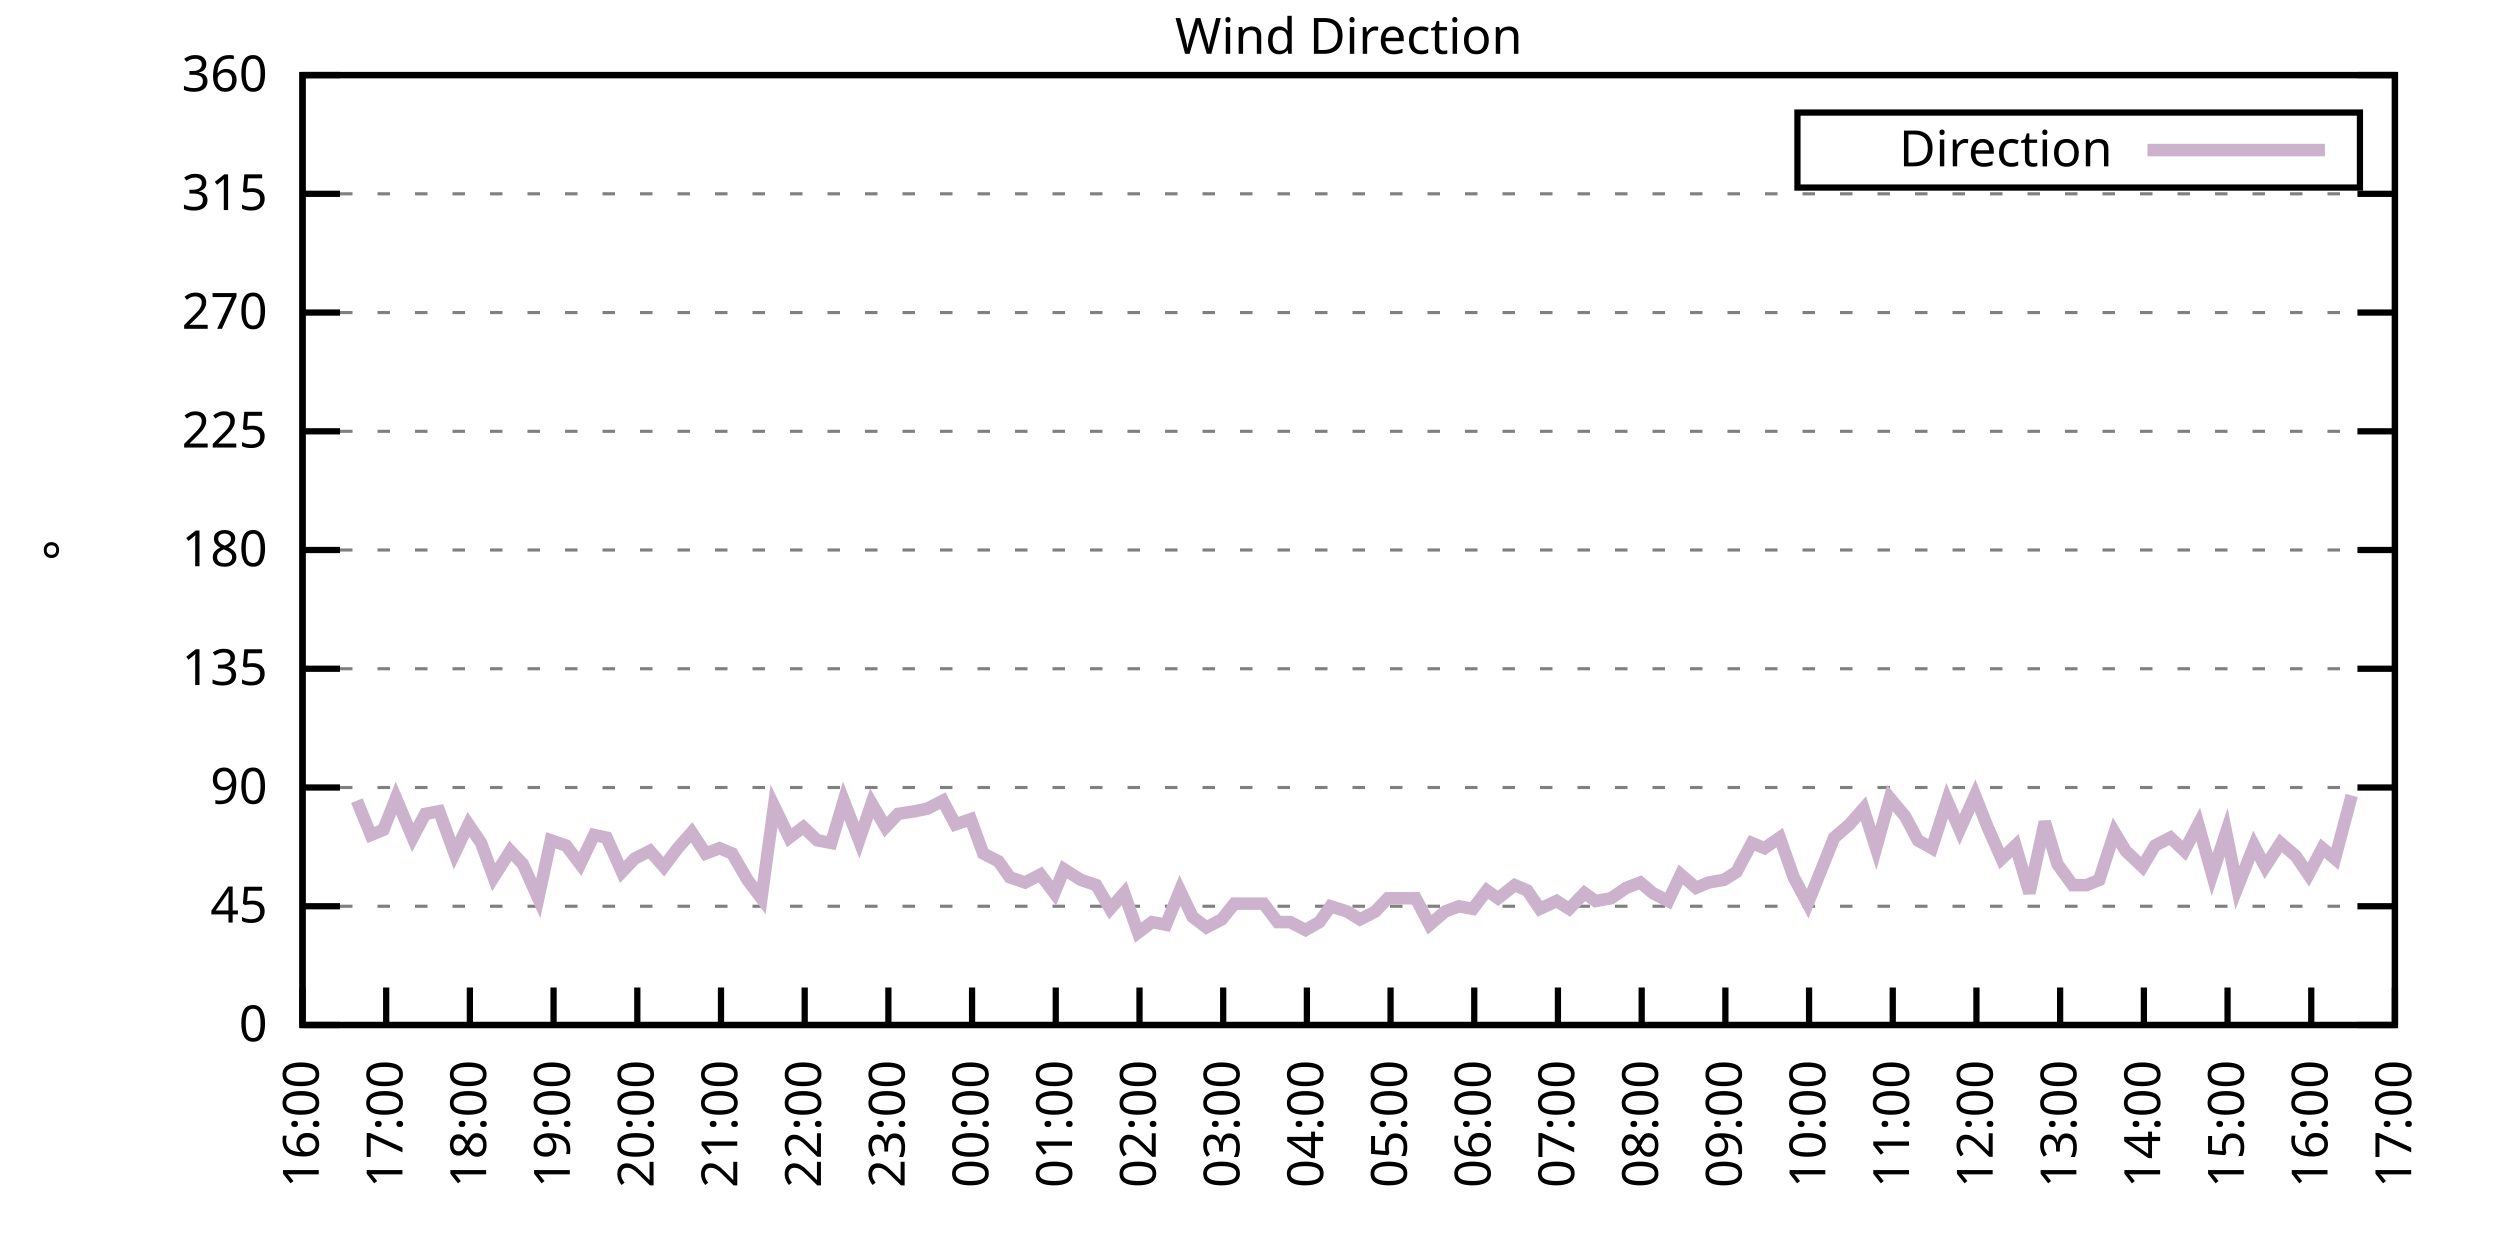
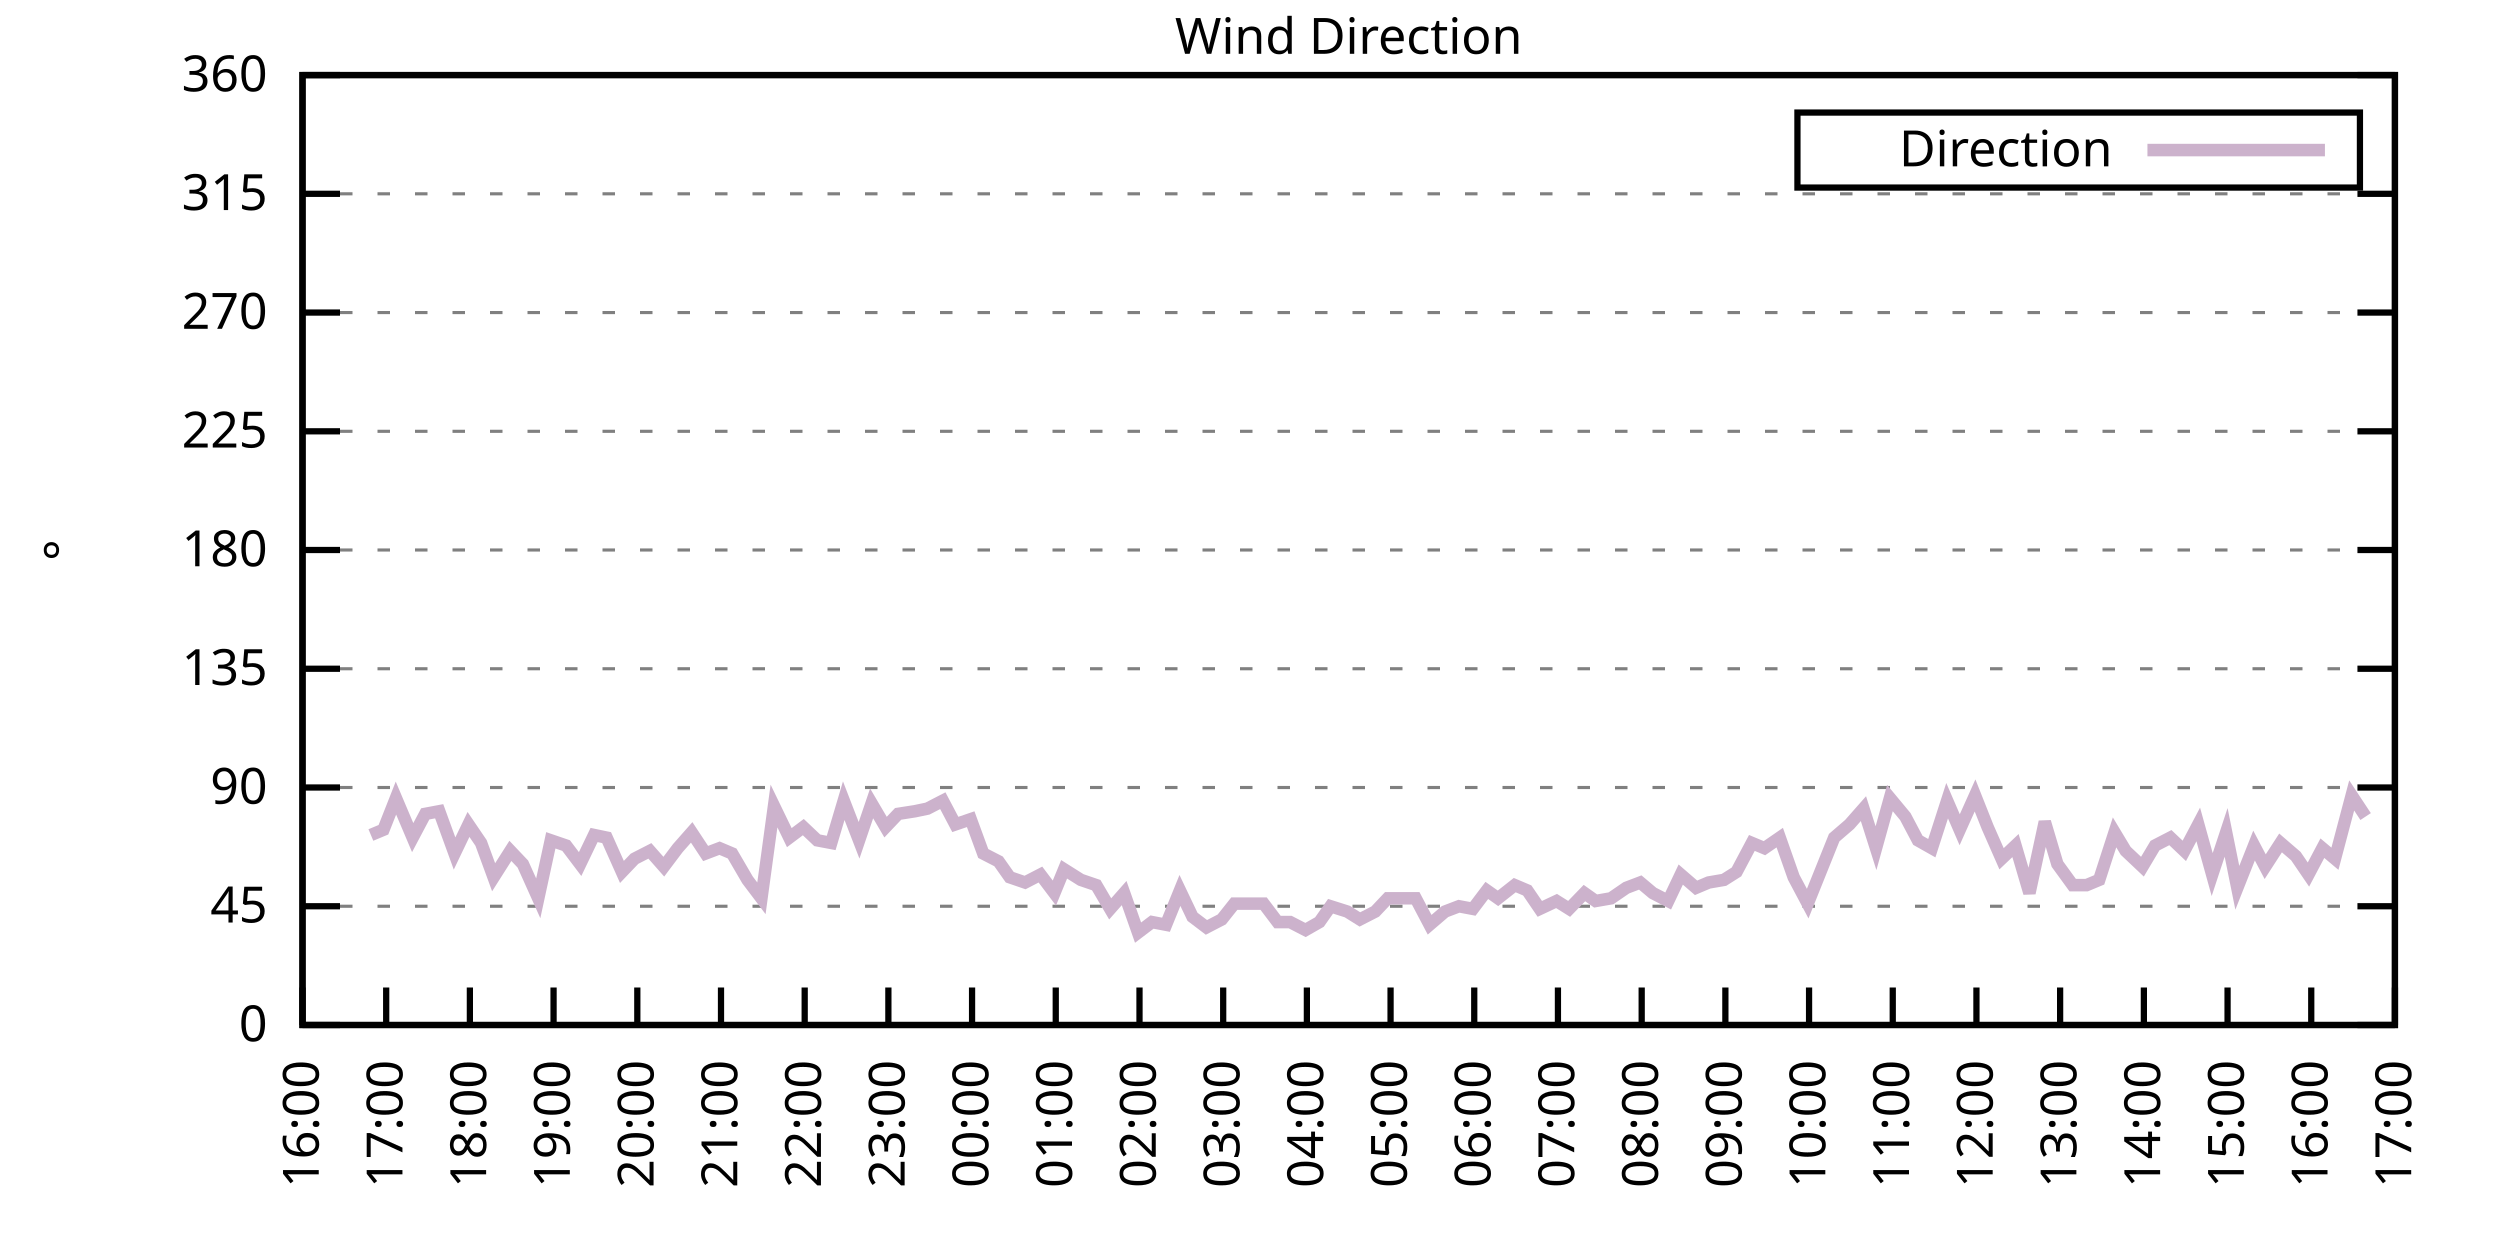
<svg xmlns="http://www.w3.org/2000/svg" xmlns:xlink="http://www.w3.org/1999/xlink" width="400" height="200" viewBox="0 0 400 200">
  <g id="gnuplot_canvas">
    <rect x="0" y="0" width="400" height="200" fill="none" />
    <defs>
      <circle id="gpDot" r="0.5" stroke-width="0.5" stroke="currentColor" />
      <path id="gpPt0" stroke-width="0.333" stroke="currentColor" d="M-1,0 h2 M0,-1 v2" />
      <path id="gpPt1" stroke-width="0.333" stroke="currentColor" d="M-1,-1 L1,1 M1,-1 L-1,1" />
      <path id="gpPt2" stroke-width="0.333" stroke="currentColor" d="M-1,0 L1,0 M0,-1 L0,1 M-1,-1 L1,1 M-1,1 L1,-1" />
      <rect id="gpPt3" stroke-width="0.333" stroke="currentColor" x="-1" y="-1" width="2" height="2" />
      <rect id="gpPt4" stroke-width="0.333" stroke="currentColor" fill="currentColor" x="-1" y="-1" width="2" height="2" />
      <circle id="gpPt5" stroke-width="0.333" stroke="currentColor" cx="0" cy="0" r="1" />
      <use xlink:href="#gpPt5" id="gpPt6" fill="currentColor" stroke="none" />
      <path id="gpPt7" stroke-width="0.333" stroke="currentColor" d="M0,-1.33 L-1.33,0.67 L1.33,0.67 z" />
      <use xlink:href="#gpPt7" id="gpPt8" fill="currentColor" stroke="none" />
      <use xlink:href="#gpPt7" id="gpPt9" stroke="currentColor" transform="rotate(180)" />
      <use xlink:href="#gpPt9" id="gpPt10" fill="currentColor" stroke="none" />
      <use xlink:href="#gpPt3" id="gpPt11" stroke="currentColor" transform="rotate(45)" />
      <use xlink:href="#gpPt11" id="gpPt12" fill="currentColor" stroke="none" />
      <path id="gpPt13" stroke-width="0.333" stroke="currentColor" d="M0,1.330 L1.265,0.411 L0.782,-1.067 L-0.782,-1.076 L-1.265,0.411 z" />
      <use xlink:href="#gpPt13" id="gpPt14" fill="currentColor" stroke="none" />
      <filter id="textbox" filterUnits="objectBoundingBox" x="0" y="0" height="1" width="1">
        <feFlood flood-color="white" flood-opacity="1" result="bgnd" />
        <feComposite in="SourceGraphic" in2="bgnd" operator="atop" />
      </filter>
      <filter id="greybox" filterUnits="objectBoundingBox" x="0" y="0" height="1" width="1">
        <feFlood flood-color="lightgrey" flood-opacity="1" result="grey" />
        <feComposite in="SourceGraphic" in2="grey" operator="atop" />
      </filter>
    </defs>
    <g fill="none" color="white" stroke="currentColor" stroke-width="1.00" stroke-linecap="butt" stroke-linejoin="miter">
</g>
    <g fill="none" color="black" stroke="currentColor" stroke-width="1.00" stroke-linecap="butt" stroke-linejoin="miter">
      <g stroke="none" shape-rendering="crispEdges">
        <polygon fill="rgb(255, 255, 255)" points="48.40,164.00 383.18,164.00 383.18,12.02 48.40,12.02 " />
      </g>
    </g>
    <g fill="none" color="black" stroke="currentColor" stroke-width="1.00" stroke-linecap="butt" stroke-linejoin="miter">
</g>
    <g fill="none" color="black" stroke="black" stroke-width="0.50" stroke-linecap="butt" stroke-linejoin="miter">
</g>
    <g fill="none" color="gray" stroke="currentColor" stroke-width="0.50" stroke-linecap="butt" stroke-linejoin="miter">
      <path stroke="gray" stroke-dasharray="2,4" class="gridline" d="M48.40,164.00 L383.19,164.00  " />
    </g>
    <g fill="none" color="gray" stroke="gray" stroke-width="1.00" stroke-linecap="butt" stroke-linejoin="miter">
</g>
    <g fill="none" color="black" stroke="currentColor" stroke-width="1.00" stroke-linecap="butt" stroke-linejoin="miter">
      <path stroke="black" d="M48.40,164.00 L54.40,164.00 M383.19,164.00 L377.19,164.00  " />
      <g transform="translate(42.80,166.60)" stroke="none" fill="black" font-family="Sans" font-size="8.00" text-anchor="end">
        <text>
          <tspan font-family="Sans"> 0</tspan>
        </text>
      </g>
    </g>
    <g fill="none" color="black" stroke="currentColor" stroke-width="1.00" stroke-linecap="butt" stroke-linejoin="miter">
</g>
    <g fill="none" color="black" stroke="black" stroke-width="0.50" stroke-linecap="butt" stroke-linejoin="miter">
</g>
    <g fill="none" color="gray" stroke="currentColor" stroke-width="0.50" stroke-linecap="butt" stroke-linejoin="miter">
      <path stroke="gray" stroke-dasharray="2,4" class="gridline" d="M48.40,145.00 L383.19,145.00  " />
    </g>
    <g fill="none" color="gray" stroke="gray" stroke-width="1.00" stroke-linecap="butt" stroke-linejoin="miter">
</g>
    <g fill="none" color="black" stroke="currentColor" stroke-width="1.00" stroke-linecap="butt" stroke-linejoin="miter">
      <path stroke="black" d="M48.40,145.00 L54.40,145.00 M383.19,145.00 L377.19,145.00  " />
      <g transform="translate(42.80,147.60)" stroke="none" fill="black" font-family="Sans" font-size="8.00" text-anchor="end">
        <text>
          <tspan font-family="Sans"> 45</tspan>
        </text>
      </g>
    </g>
    <g fill="none" color="black" stroke="currentColor" stroke-width="1.00" stroke-linecap="butt" stroke-linejoin="miter">
</g>
    <g fill="none" color="black" stroke="black" stroke-width="0.50" stroke-linecap="butt" stroke-linejoin="miter">
</g>
    <g fill="none" color="gray" stroke="currentColor" stroke-width="0.50" stroke-linecap="butt" stroke-linejoin="miter">
      <path stroke="gray" stroke-dasharray="2,4" class="gridline" d="M48.40,126.00 L383.19,126.00  " />
    </g>
    <g fill="none" color="gray" stroke="gray" stroke-width="1.00" stroke-linecap="butt" stroke-linejoin="miter">
</g>
    <g fill="none" color="black" stroke="currentColor" stroke-width="1.00" stroke-linecap="butt" stroke-linejoin="miter">
      <path stroke="black" d="M48.40,126.00 L54.40,126.00 M383.19,126.00 L377.19,126.00  " />
      <g transform="translate(42.80,128.60)" stroke="none" fill="black" font-family="Sans" font-size="8.00" text-anchor="end">
        <text>
          <tspan font-family="Sans"> 90</tspan>
        </text>
      </g>
    </g>
    <g fill="none" color="black" stroke="currentColor" stroke-width="1.00" stroke-linecap="butt" stroke-linejoin="miter">
</g>
    <g fill="none" color="black" stroke="black" stroke-width="0.50" stroke-linecap="butt" stroke-linejoin="miter">
</g>
    <g fill="none" color="gray" stroke="currentColor" stroke-width="0.50" stroke-linecap="butt" stroke-linejoin="miter">
      <path stroke="gray" stroke-dasharray="2,4" class="gridline" d="M48.40,107.00 L383.19,107.00  " />
    </g>
    <g fill="none" color="gray" stroke="gray" stroke-width="1.00" stroke-linecap="butt" stroke-linejoin="miter">
</g>
    <g fill="none" color="black" stroke="currentColor" stroke-width="1.00" stroke-linecap="butt" stroke-linejoin="miter">
      <path stroke="black" d="M48.40,107.00 L54.40,107.00 M383.19,107.00 L377.19,107.00  " />
      <g transform="translate(42.80,109.60)" stroke="none" fill="black" font-family="Sans" font-size="8.00" text-anchor="end">
        <text>
          <tspan font-family="Sans"> 135</tspan>
        </text>
      </g>
    </g>
    <g fill="none" color="black" stroke="currentColor" stroke-width="1.00" stroke-linecap="butt" stroke-linejoin="miter">
</g>
    <g fill="none" color="black" stroke="black" stroke-width="0.50" stroke-linecap="butt" stroke-linejoin="miter">
</g>
    <g fill="none" color="gray" stroke="currentColor" stroke-width="0.50" stroke-linecap="butt" stroke-linejoin="miter">
      <path stroke="gray" stroke-dasharray="2,4" class="gridline" d="M48.40,88.00 L383.19,88.00  " />
    </g>
    <g fill="none" color="gray" stroke="gray" stroke-width="1.00" stroke-linecap="butt" stroke-linejoin="miter">
</g>
    <g fill="none" color="black" stroke="currentColor" stroke-width="1.00" stroke-linecap="butt" stroke-linejoin="miter">
      <path stroke="black" d="M48.40,88.00 L54.40,88.00 M383.19,88.00 L377.19,88.00  " />
      <g transform="translate(42.80,90.60)" stroke="none" fill="black" font-family="Sans" font-size="8.00" text-anchor="end">
        <text>
          <tspan font-family="Sans"> 180</tspan>
        </text>
      </g>
    </g>
    <g fill="none" color="black" stroke="currentColor" stroke-width="1.00" stroke-linecap="butt" stroke-linejoin="miter">
</g>
    <g fill="none" color="black" stroke="black" stroke-width="0.50" stroke-linecap="butt" stroke-linejoin="miter">
</g>
    <g fill="none" color="gray" stroke="currentColor" stroke-width="0.50" stroke-linecap="butt" stroke-linejoin="miter">
      <path stroke="gray" stroke-dasharray="2,4" class="gridline" d="M48.40,69.01 L383.19,69.01  " />
    </g>
    <g fill="none" color="gray" stroke="gray" stroke-width="1.00" stroke-linecap="butt" stroke-linejoin="miter">
</g>
    <g fill="none" color="black" stroke="currentColor" stroke-width="1.00" stroke-linecap="butt" stroke-linejoin="miter">
      <path stroke="black" d="M48.40,69.01 L54.40,69.01 M383.19,69.01 L377.19,69.01  " />
      <g transform="translate(42.80,71.61)" stroke="none" fill="black" font-family="Sans" font-size="8.00" text-anchor="end">
        <text>
          <tspan font-family="Sans"> 225</tspan>
        </text>
      </g>
    </g>
    <g fill="none" color="black" stroke="currentColor" stroke-width="1.00" stroke-linecap="butt" stroke-linejoin="miter">
</g>
    <g fill="none" color="black" stroke="black" stroke-width="0.50" stroke-linecap="butt" stroke-linejoin="miter">
</g>
    <g fill="none" color="gray" stroke="currentColor" stroke-width="0.50" stroke-linecap="butt" stroke-linejoin="miter">
      <path stroke="gray" stroke-dasharray="2,4" class="gridline" d="M48.40,50.01 L383.19,50.01  " />
    </g>
    <g fill="none" color="gray" stroke="gray" stroke-width="1.00" stroke-linecap="butt" stroke-linejoin="miter">
</g>
    <g fill="none" color="black" stroke="currentColor" stroke-width="1.00" stroke-linecap="butt" stroke-linejoin="miter">
      <path stroke="black" d="M48.40,50.01 L54.40,50.01 M383.19,50.01 L377.19,50.01  " />
      <g transform="translate(42.80,52.61)" stroke="none" fill="black" font-family="Sans" font-size="8.00" text-anchor="end">
        <text>
          <tspan font-family="Sans"> 270</tspan>
        </text>
      </g>
    </g>
    <g fill="none" color="black" stroke="currentColor" stroke-width="1.00" stroke-linecap="butt" stroke-linejoin="miter">
</g>
    <g fill="none" color="black" stroke="black" stroke-width="0.50" stroke-linecap="butt" stroke-linejoin="miter">
</g>
    <g fill="none" color="gray" stroke="currentColor" stroke-width="0.50" stroke-linecap="butt" stroke-linejoin="miter">
      <path stroke="gray" stroke-dasharray="2,4" class="gridline" d="M48.40,31.01 L383.19,31.01  " />
    </g>
    <g fill="none" color="gray" stroke="gray" stroke-width="1.00" stroke-linecap="butt" stroke-linejoin="miter">
</g>
    <g fill="none" color="black" stroke="currentColor" stroke-width="1.00" stroke-linecap="butt" stroke-linejoin="miter">
      <path stroke="black" d="M48.40,31.01 L54.40,31.01 M383.19,31.01 L377.19,31.01  " />
      <g transform="translate(42.80,33.61)" stroke="none" fill="black" font-family="Sans" font-size="8.00" text-anchor="end">
        <text>
          <tspan font-family="Sans"> 315</tspan>
        </text>
      </g>
    </g>
    <g fill="none" color="black" stroke="currentColor" stroke-width="1.00" stroke-linecap="butt" stroke-linejoin="miter">
</g>
    <g fill="none" color="black" stroke="black" stroke-width="0.50" stroke-linecap="butt" stroke-linejoin="miter">
</g>
    <g fill="none" color="gray" stroke="currentColor" stroke-width="0.50" stroke-linecap="butt" stroke-linejoin="miter">
      <path stroke="gray" stroke-dasharray="2,4" class="gridline" d="M48.40,12.01 L383.19,12.01  " />
    </g>
    <g fill="none" color="gray" stroke="gray" stroke-width="1.00" stroke-linecap="butt" stroke-linejoin="miter">
</g>
    <g fill="none" color="black" stroke="currentColor" stroke-width="1.00" stroke-linecap="butt" stroke-linejoin="miter">
      <path stroke="black" d="M48.40,12.01 L54.40,12.01 M383.19,12.01 L377.19,12.01  " />
      <g transform="translate(42.80,14.61)" stroke="none" fill="black" font-family="Sans" font-size="8.00" text-anchor="end">
        <text>
          <tspan font-family="Sans"> 360</tspan>
        </text>
      </g>
    </g>
    <g fill="none" color="black" stroke="currentColor" stroke-width="1.00" stroke-linecap="butt" stroke-linejoin="miter">
      <path stroke="black" d="M48.40,164.00 L48.40,158.00  " />
      <g transform="translate(51.00,169.60) rotate(270.00)" stroke="none" fill="black" font-family="Sans" font-size="8.00" text-anchor="end">
        <text>
          <tspan font-family="Sans">16:00</tspan>
        </text>
      </g>
    </g>
    <g fill="none" color="black" stroke="currentColor" stroke-width="1.00" stroke-linecap="butt" stroke-linejoin="miter">
      <path stroke="black" d="M61.79,164.00 L61.79,158.00  " />
      <g transform="translate(64.39,169.60) rotate(270.00)" stroke="none" fill="black" font-family="Sans" font-size="8.00" text-anchor="end">
        <text>
          <tspan font-family="Sans">17:00</tspan>
        </text>
      </g>
    </g>
    <g fill="none" color="black" stroke="currentColor" stroke-width="1.00" stroke-linecap="butt" stroke-linejoin="miter">
      <path stroke="black" d="M75.18,164.00 L75.18,158.00  " />
      <g transform="translate(77.78,169.60) rotate(270.00)" stroke="none" fill="black" font-family="Sans" font-size="8.00" text-anchor="end">
        <text>
          <tspan font-family="Sans">18:00</tspan>
        </text>
      </g>
    </g>
    <g fill="none" color="black" stroke="currentColor" stroke-width="1.00" stroke-linecap="butt" stroke-linejoin="miter">
      <path stroke="black" d="M88.57,164.00 L88.57,158.00  " />
      <g transform="translate(91.17,169.60) rotate(270.00)" stroke="none" fill="black" font-family="Sans" font-size="8.00" text-anchor="end">
        <text>
          <tspan font-family="Sans">19:00</tspan>
        </text>
      </g>
    </g>
    <g fill="none" color="black" stroke="currentColor" stroke-width="1.00" stroke-linecap="butt" stroke-linejoin="miter">
      <path stroke="black" d="M101.97,164.00 L101.97,158.00  " />
      <g transform="translate(104.57,169.60) rotate(270.00)" stroke="none" fill="black" font-family="Sans" font-size="8.00" text-anchor="end">
        <text>
          <tspan font-family="Sans">20:00</tspan>
        </text>
      </g>
    </g>
    <g fill="none" color="black" stroke="currentColor" stroke-width="1.00" stroke-linecap="butt" stroke-linejoin="miter">
      <path stroke="black" d="M115.36,164.00 L115.36,158.00  " />
      <g transform="translate(117.96,169.60) rotate(270.00)" stroke="none" fill="black" font-family="Sans" font-size="8.00" text-anchor="end">
        <text>
          <tspan font-family="Sans">21:00</tspan>
        </text>
      </g>
    </g>
    <g fill="none" color="black" stroke="currentColor" stroke-width="1.00" stroke-linecap="butt" stroke-linejoin="miter">
      <path stroke="black" d="M128.75,164.00 L128.75,158.00  " />
      <g transform="translate(131.35,169.60) rotate(270.00)" stroke="none" fill="black" font-family="Sans" font-size="8.00" text-anchor="end">
        <text>
          <tspan font-family="Sans">22:00</tspan>
        </text>
      </g>
    </g>
    <g fill="none" color="black" stroke="currentColor" stroke-width="1.00" stroke-linecap="butt" stroke-linejoin="miter">
      <path stroke="black" d="M142.14,164.00 L142.14,158.00  " />
      <g transform="translate(144.74,169.60) rotate(270.00)" stroke="none" fill="black" font-family="Sans" font-size="8.00" text-anchor="end">
        <text>
          <tspan font-family="Sans">23:00</tspan>
        </text>
      </g>
    </g>
    <g fill="none" color="black" stroke="currentColor" stroke-width="1.00" stroke-linecap="butt" stroke-linejoin="miter">
      <path stroke="black" d="M155.53,164.00 L155.53,158.00  " />
      <g transform="translate(158.13,169.60) rotate(270.00)" stroke="none" fill="black" font-family="Sans" font-size="8.00" text-anchor="end">
        <text>
          <tspan font-family="Sans">00:00</tspan>
        </text>
      </g>
    </g>
    <g fill="none" color="black" stroke="currentColor" stroke-width="1.00" stroke-linecap="butt" stroke-linejoin="miter">
      <path stroke="black" d="M168.92,164.00 L168.92,158.00  " />
      <g transform="translate(171.52,169.60) rotate(270.00)" stroke="none" fill="black" font-family="Sans" font-size="8.00" text-anchor="end">
        <text>
          <tspan font-family="Sans">01:00</tspan>
        </text>
      </g>
    </g>
    <g fill="none" color="black" stroke="currentColor" stroke-width="1.00" stroke-linecap="butt" stroke-linejoin="miter">
      <path stroke="black" d="M182.32,164.00 L182.32,158.00  " />
      <g transform="translate(184.92,169.60) rotate(270.00)" stroke="none" fill="black" font-family="Sans" font-size="8.00" text-anchor="end">
        <text>
          <tspan font-family="Sans">02:00</tspan>
        </text>
      </g>
    </g>
    <g fill="none" color="black" stroke="currentColor" stroke-width="1.00" stroke-linecap="butt" stroke-linejoin="miter">
      <path stroke="black" d="M195.71,164.00 L195.71,158.00  " />
      <g transform="translate(198.31,169.60) rotate(270.00)" stroke="none" fill="black" font-family="Sans" font-size="8.00" text-anchor="end">
        <text>
          <tspan font-family="Sans">03:00</tspan>
        </text>
      </g>
    </g>
    <g fill="none" color="black" stroke="currentColor" stroke-width="1.00" stroke-linecap="butt" stroke-linejoin="miter">
      <path stroke="black" d="M209.10,164.00 L209.10,158.00  " />
      <g transform="translate(211.70,169.60) rotate(270.00)" stroke="none" fill="black" font-family="Sans" font-size="8.00" text-anchor="end">
        <text>
          <tspan font-family="Sans">04:00</tspan>
        </text>
      </g>
    </g>
    <g fill="none" color="black" stroke="currentColor" stroke-width="1.00" stroke-linecap="butt" stroke-linejoin="miter">
      <path stroke="black" d="M222.49,164.00 L222.49,158.00  " />
      <g transform="translate(225.09,169.60) rotate(270.00)" stroke="none" fill="black" font-family="Sans" font-size="8.00" text-anchor="end">
        <text>
          <tspan font-family="Sans">05:00</tspan>
        </text>
      </g>
    </g>
    <g fill="none" color="black" stroke="currentColor" stroke-width="1.00" stroke-linecap="butt" stroke-linejoin="miter">
      <path stroke="black" d="M235.88,164.00 L235.88,158.00  " />
      <g transform="translate(238.48,169.60) rotate(270.00)" stroke="none" fill="black" font-family="Sans" font-size="8.00" text-anchor="end">
        <text>
          <tspan font-family="Sans">06:00</tspan>
        </text>
      </g>
    </g>
    <g fill="none" color="black" stroke="currentColor" stroke-width="1.00" stroke-linecap="butt" stroke-linejoin="miter">
      <path stroke="black" d="M249.27,164.00 L249.27,158.00  " />
      <g transform="translate(251.87,169.60) rotate(270.00)" stroke="none" fill="black" font-family="Sans" font-size="8.00" text-anchor="end">
        <text>
          <tspan font-family="Sans">07:00</tspan>
        </text>
      </g>
    </g>
    <g fill="none" color="black" stroke="currentColor" stroke-width="1.00" stroke-linecap="butt" stroke-linejoin="miter">
      <path stroke="black" d="M262.67,164.00 L262.67,158.00  " />
      <g transform="translate(265.27,169.60) rotate(270.00)" stroke="none" fill="black" font-family="Sans" font-size="8.00" text-anchor="end">
        <text>
          <tspan font-family="Sans">08:00</tspan>
        </text>
      </g>
    </g>
    <g fill="none" color="black" stroke="currentColor" stroke-width="1.00" stroke-linecap="butt" stroke-linejoin="miter">
      <path stroke="black" d="M276.06,164.00 L276.06,158.00  " />
      <g transform="translate(278.66,169.60) rotate(270.00)" stroke="none" fill="black" font-family="Sans" font-size="8.00" text-anchor="end">
        <text>
          <tspan font-family="Sans">09:00</tspan>
        </text>
      </g>
    </g>
    <g fill="none" color="black" stroke="currentColor" stroke-width="1.00" stroke-linecap="butt" stroke-linejoin="miter">
      <path stroke="black" d="M289.45,164.00 L289.45,158.00  " />
      <g transform="translate(292.05,169.60) rotate(270.00)" stroke="none" fill="black" font-family="Sans" font-size="8.00" text-anchor="end">
        <text>
          <tspan font-family="Sans">10:00</tspan>
        </text>
      </g>
    </g>
    <g fill="none" color="black" stroke="currentColor" stroke-width="1.00" stroke-linecap="butt" stroke-linejoin="miter">
      <path stroke="black" d="M302.84,164.00 L302.84,158.00  " />
      <g transform="translate(305.44,169.60) rotate(270.00)" stroke="none" fill="black" font-family="Sans" font-size="8.00" text-anchor="end">
        <text>
          <tspan font-family="Sans">11:00</tspan>
        </text>
      </g>
    </g>
    <g fill="none" color="black" stroke="currentColor" stroke-width="1.00" stroke-linecap="butt" stroke-linejoin="miter">
      <path stroke="black" d="M316.23,164.00 L316.23,158.00  " />
      <g transform="translate(318.83,169.60) rotate(270.00)" stroke="none" fill="black" font-family="Sans" font-size="8.00" text-anchor="end">
        <text>
          <tspan font-family="Sans">12:00</tspan>
        </text>
      </g>
    </g>
    <g fill="none" color="black" stroke="currentColor" stroke-width="1.00" stroke-linecap="butt" stroke-linejoin="miter">
      <path stroke="black" d="M329.62,164.00 L329.62,158.00  " />
      <g transform="translate(332.22,169.60) rotate(270.00)" stroke="none" fill="black" font-family="Sans" font-size="8.00" text-anchor="end">
        <text>
          <tspan font-family="Sans">13:00</tspan>
        </text>
      </g>
    </g>
    <g fill="none" color="black" stroke="currentColor" stroke-width="1.00" stroke-linecap="butt" stroke-linejoin="miter">
      <path stroke="black" d="M343.02,164.00 L343.02,158.00  " />
      <g transform="translate(345.62,169.60) rotate(270.00)" stroke="none" fill="black" font-family="Sans" font-size="8.00" text-anchor="end">
        <text>
          <tspan font-family="Sans">14:00</tspan>
        </text>
      </g>
    </g>
    <g fill="none" color="black" stroke="currentColor" stroke-width="1.00" stroke-linecap="butt" stroke-linejoin="miter">
      <path stroke="black" d="M356.41,164.00 L356.41,158.00  " />
      <g transform="translate(359.01,169.60) rotate(270.00)" stroke="none" fill="black" font-family="Sans" font-size="8.00" text-anchor="end">
        <text>
          <tspan font-family="Sans">15:00</tspan>
        </text>
      </g>
    </g>
    <g fill="none" color="black" stroke="currentColor" stroke-width="1.00" stroke-linecap="butt" stroke-linejoin="miter">
      <path stroke="black" d="M369.80,164.00 L369.80,158.00  " />
      <g transform="translate(372.40,169.60) rotate(270.00)" stroke="none" fill="black" font-family="Sans" font-size="8.00" text-anchor="end">
        <text>
          <tspan font-family="Sans">16:00</tspan>
        </text>
      </g>
    </g>
    <g fill="none" color="black" stroke="currentColor" stroke-width="1.00" stroke-linecap="butt" stroke-linejoin="miter">
      <path stroke="black" d="M383.19,164.00 L383.19,158.00  " />
      <g transform="translate(385.79,169.60) rotate(270.00)" stroke="none" fill="black" font-family="Sans" font-size="8.00" text-anchor="end">
        <text>
          <tspan font-family="Sans">17:00</tspan>
        </text>
      </g>
    </g>
    <g fill="none" color="black" stroke="currentColor" stroke-width="1.00" stroke-linecap="butt" stroke-linejoin="miter">
</g>
    <g fill="none" color="black" stroke="currentColor" stroke-width="1.00" stroke-linecap="butt" stroke-linejoin="miter">
      <path stroke="black" d="M48.40,12.01 L48.40,164.00 L383.19,164.00 L383.19,12.01 L48.40,12.01 Z  " />
    </g>
    <g fill="none" color="black" stroke="currentColor" stroke-width="1.00" stroke-linecap="butt" stroke-linejoin="miter">
</g>
    <g fill="none" color="black" stroke="currentColor" stroke-width="1.00" stroke-linecap="butt" stroke-linejoin="miter">
      <path stroke="black" d="M287.59,30.01 L287.59,18.01 L377.59,18.01 L377.59,30.01 L287.59,30.01 Z  " />
    </g>
    <g id="Wind_direction_plot_1">
      <g fill="none" color="white" stroke="black" stroke-width="2.00" stroke-linecap="butt" stroke-linejoin="miter">
</g>
      <g fill="none" color="black" stroke="currentColor" stroke-width="2.00" stroke-linecap="butt" stroke-linejoin="miter">
        <g transform="translate(337.99,26.61)" stroke="none" fill="black" font-family="Sans" font-size="8.00" text-anchor="end">
          <text>
            <tspan font-family="Sans">Direction</tspan>
          </text>
        </g>
      </g>
      <g fill="none" color="black" stroke="currentColor" stroke-width="2.00" stroke-linecap="butt" stroke-linejoin="miter">
-         <path stroke="rgb(204, 178, 204)" d="M343.59,24.01 L371.99,24.01 M57.10,128.11 L59.34,133.60 L61.35,132.76 L63.35,127.69 L66.03,134.02 L68.04,130.22   L70.27,129.80 L72.73,136.56 L74.96,131.91 L76.97,134.87 L78.98,140.36 L81.66,136.14 L83.66,138.25 L86.12,143.73   L88.13,134.45 L90.58,135.29 L92.82,138.25 L95.05,133.60 L97.06,134.02 L99.51,139.51 L101.52,137.40 L103.98,136.14   L106.21,138.67 L108.44,135.71 L110.67,133.18 L112.90,136.56 L115.13,135.71 L117.14,136.56 L119.60,140.78 L121.83,143.73   L123.84,128.96 L126.29,134.02 L128.53,132.34 L130.76,134.45 L132.99,134.87 L135.00,128.11 L137.45,134.45 L139.46,128.54   L141.69,132.34 L143.70,130.22 L146.38,129.80 L148.39,129.38 L150.85,128.11 L152.85,131.91 L155.31,131.07 L157.32,136.56   L159.77,137.82 L161.56,140.36 L164.01,141.20 L166.47,139.93 L168.70,142.89 L170.26,139.09 L172.94,140.78 L175.40,141.62   L177.63,145.42 L179.86,142.89 L182.09,149.22 L184.32,147.53 L186.56,147.96 L188.79,142.47 L190.80,146.69 L193.03,148.38   L195.48,147.11 L197.49,144.58 L199.73,144.58 L202.18,144.58 L204.41,147.53 L206.42,147.53 L208.88,148.80 L211.11,147.53   L212.89,145.00 L215.57,145.85 L217.58,147.11 L220.04,145.85 L222.04,143.73 L224.50,143.73 L226.51,143.73 L228.74,147.96   L231.20,145.85 L233.43,145.00 L235.66,145.42 L237.89,142.47 L239.68,143.73 L242.36,141.62 L244.36,142.47 L246.37,145.42   L249.05,144.16 L251.06,145.42 L253.51,142.89 L255.30,144.16 L257.76,143.73 L260.21,142.05 L262.44,141.20 L264.45,142.89   L266.91,144.16 L268.92,139.93 L271.37,142.05 L273.38,141.20 L275.83,140.78 L277.84,139.51 L280.30,134.87 L282.31,135.71   L284.76,134.02 L286.99,140.36 L289.23,144.58 L293.47,134.02 L295.92,131.91 L298.15,129.38 L300.16,135.71 L302.39,127.69   L304.85,130.65 L306.86,134.45 L309.09,135.71 L311.54,128.11 L313.55,132.76 L316.01,127.27 L318.02,132.34 L320.25,137.40   L322.48,135.29 L324.71,142.89 L327.17,131.49 L329.18,138.25 L331.63,141.62 L333.86,141.62 L335.87,140.78 L338.33,133.18   L340.11,136.14 L342.79,138.67 L344.80,135.29 L347.26,134.02 L349.49,136.14 L351.72,131.91 L353.95,139.93 L356.18,133.18   L357.97,142.05 L360.65,135.29 L362.43,138.67 L364.89,134.87 L367.34,136.98 L369.35,139.93 L371.58,135.71 L373.59,137.40   L376.27,127.27  " />
+         <path stroke="rgb(204, 178, 204)" d="M343.59,24.01 L371.99,24.01 M59.34,133.60 L61.35,132.76 L63.35,127.69 L66.03,134.02 L68.04,130.22 L70.27,129.80   L72.73,136.56 L74.96,131.91 L76.97,134.87 L78.98,140.36 L81.66,136.14 L83.66,138.25 L86.12,143.73 L88.13,134.45   L90.58,135.29 L92.82,138.25 L95.05,133.60 L97.06,134.02 L99.51,139.51 L101.52,137.40 L103.98,136.14 L106.21,138.67   L108.44,135.71 L110.67,133.18 L112.90,136.56 L115.13,135.71 L117.14,136.56 L119.60,140.78 L121.83,143.73 L123.84,128.96   L126.29,134.02 L128.53,132.34 L130.76,134.45 L132.99,134.87 L135.00,128.11 L137.45,134.45 L139.46,128.54 L141.69,132.34   L143.70,130.22 L146.38,129.80 L148.39,129.38 L150.85,128.11 L152.85,131.91 L155.31,131.07 L157.32,136.56 L159.77,137.82   L161.56,140.36 L164.01,141.20 L166.47,139.93 L168.70,142.89 L170.26,139.09 L172.94,140.78 L175.40,141.62 L177.63,145.42   L179.86,142.89 L182.09,149.22 L184.32,147.53 L186.56,147.96 L188.79,142.47 L190.80,146.69 L193.03,148.38 L195.48,147.11   L197.49,144.58 L199.73,144.58 L202.18,144.58 L204.41,147.53 L206.42,147.53 L208.88,148.80 L211.11,147.53 L212.89,145.00   L215.57,145.85 L217.58,147.11 L220.04,145.85 L222.04,143.73 L224.50,143.73 L226.51,143.73 L228.74,147.96 L231.20,145.85   L233.43,145.00 L235.66,145.42 L237.89,142.47 L239.68,143.73 L242.36,141.62 L244.36,142.47 L246.37,145.42 L249.05,144.16   L251.06,145.42 L253.51,142.89 L255.30,144.16 L257.76,143.73 L260.21,142.05 L262.44,141.20 L264.45,142.89 L266.91,144.16   L268.92,139.93 L271.37,142.05 L273.38,141.20 L275.83,140.78 L277.84,139.51 L280.30,134.87 L282.31,135.71 L284.76,134.02   L286.99,140.36 L289.23,144.58 L293.47,134.02 L295.92,131.91 L298.15,129.38 L300.16,135.71 L302.39,127.69 L304.85,130.65   L306.86,134.45 L309.09,135.71 L311.54,128.11 L313.55,132.76 L316.01,127.27 L318.02,132.34 L320.25,137.40 L322.48,135.29   L324.71,142.89 L327.17,131.49 L329.18,138.25 L331.63,141.62 L333.86,141.62 L335.87,140.78 L338.33,133.18 L340.11,136.14   L342.79,138.67 L344.80,135.29 L347.26,134.02 L349.49,136.14 L351.72,131.91 L353.95,139.93 L356.18,133.18 L357.97,142.05   L360.65,135.29 L362.43,138.67 L364.89,134.87 L367.34,136.98 L369.35,139.93 L371.58,135.71 L373.59,137.40 L376.27,127.27   L378.50,130.65  " />
      </g>
    </g>
    <g fill="none" color="black" stroke="currentColor" stroke-width="2.00" stroke-linecap="butt" stroke-linejoin="miter">
</g>
    <g fill="none" color="black" stroke="black" stroke-width="1.00" stroke-linecap="butt" stroke-linejoin="miter">
</g>
    <g fill="none" color="black" stroke="currentColor" stroke-width="1.00" stroke-linecap="butt" stroke-linejoin="miter">
      <path stroke="black" d="M48.40,12.01 L48.40,164.00 L383.19,164.00 L383.19,12.01 L48.40,12.01 Z  " />
      <g transform="translate(12.80,88.01) rotate(270.00)" stroke="none" fill="black" font-family="Sans" font-size="8.00" text-anchor="middle">
        <text>
          <tspan font-family="Sans">°</tspan>
        </text>
      </g>
    </g>
    <g fill="none" color="black" stroke="currentColor" stroke-width="1.00" stroke-linecap="butt" stroke-linejoin="miter">
</g>
    <g fill="none" color="black" stroke="currentColor" stroke-width="1.00" stroke-linecap="butt" stroke-linejoin="miter">
      <g transform="translate(215.79,8.61)" stroke="none" fill="black" font-family="Sans" font-size="8.00" text-anchor="middle">
        <text>
          <tspan font-family="Sans">Wind Direction</tspan>
        </text>
      </g>
    </g>
    <g fill="none" color="black" stroke="currentColor" stroke-width="1.00" stroke-linecap="butt" stroke-linejoin="miter">
</g>
  </g>
</svg>
